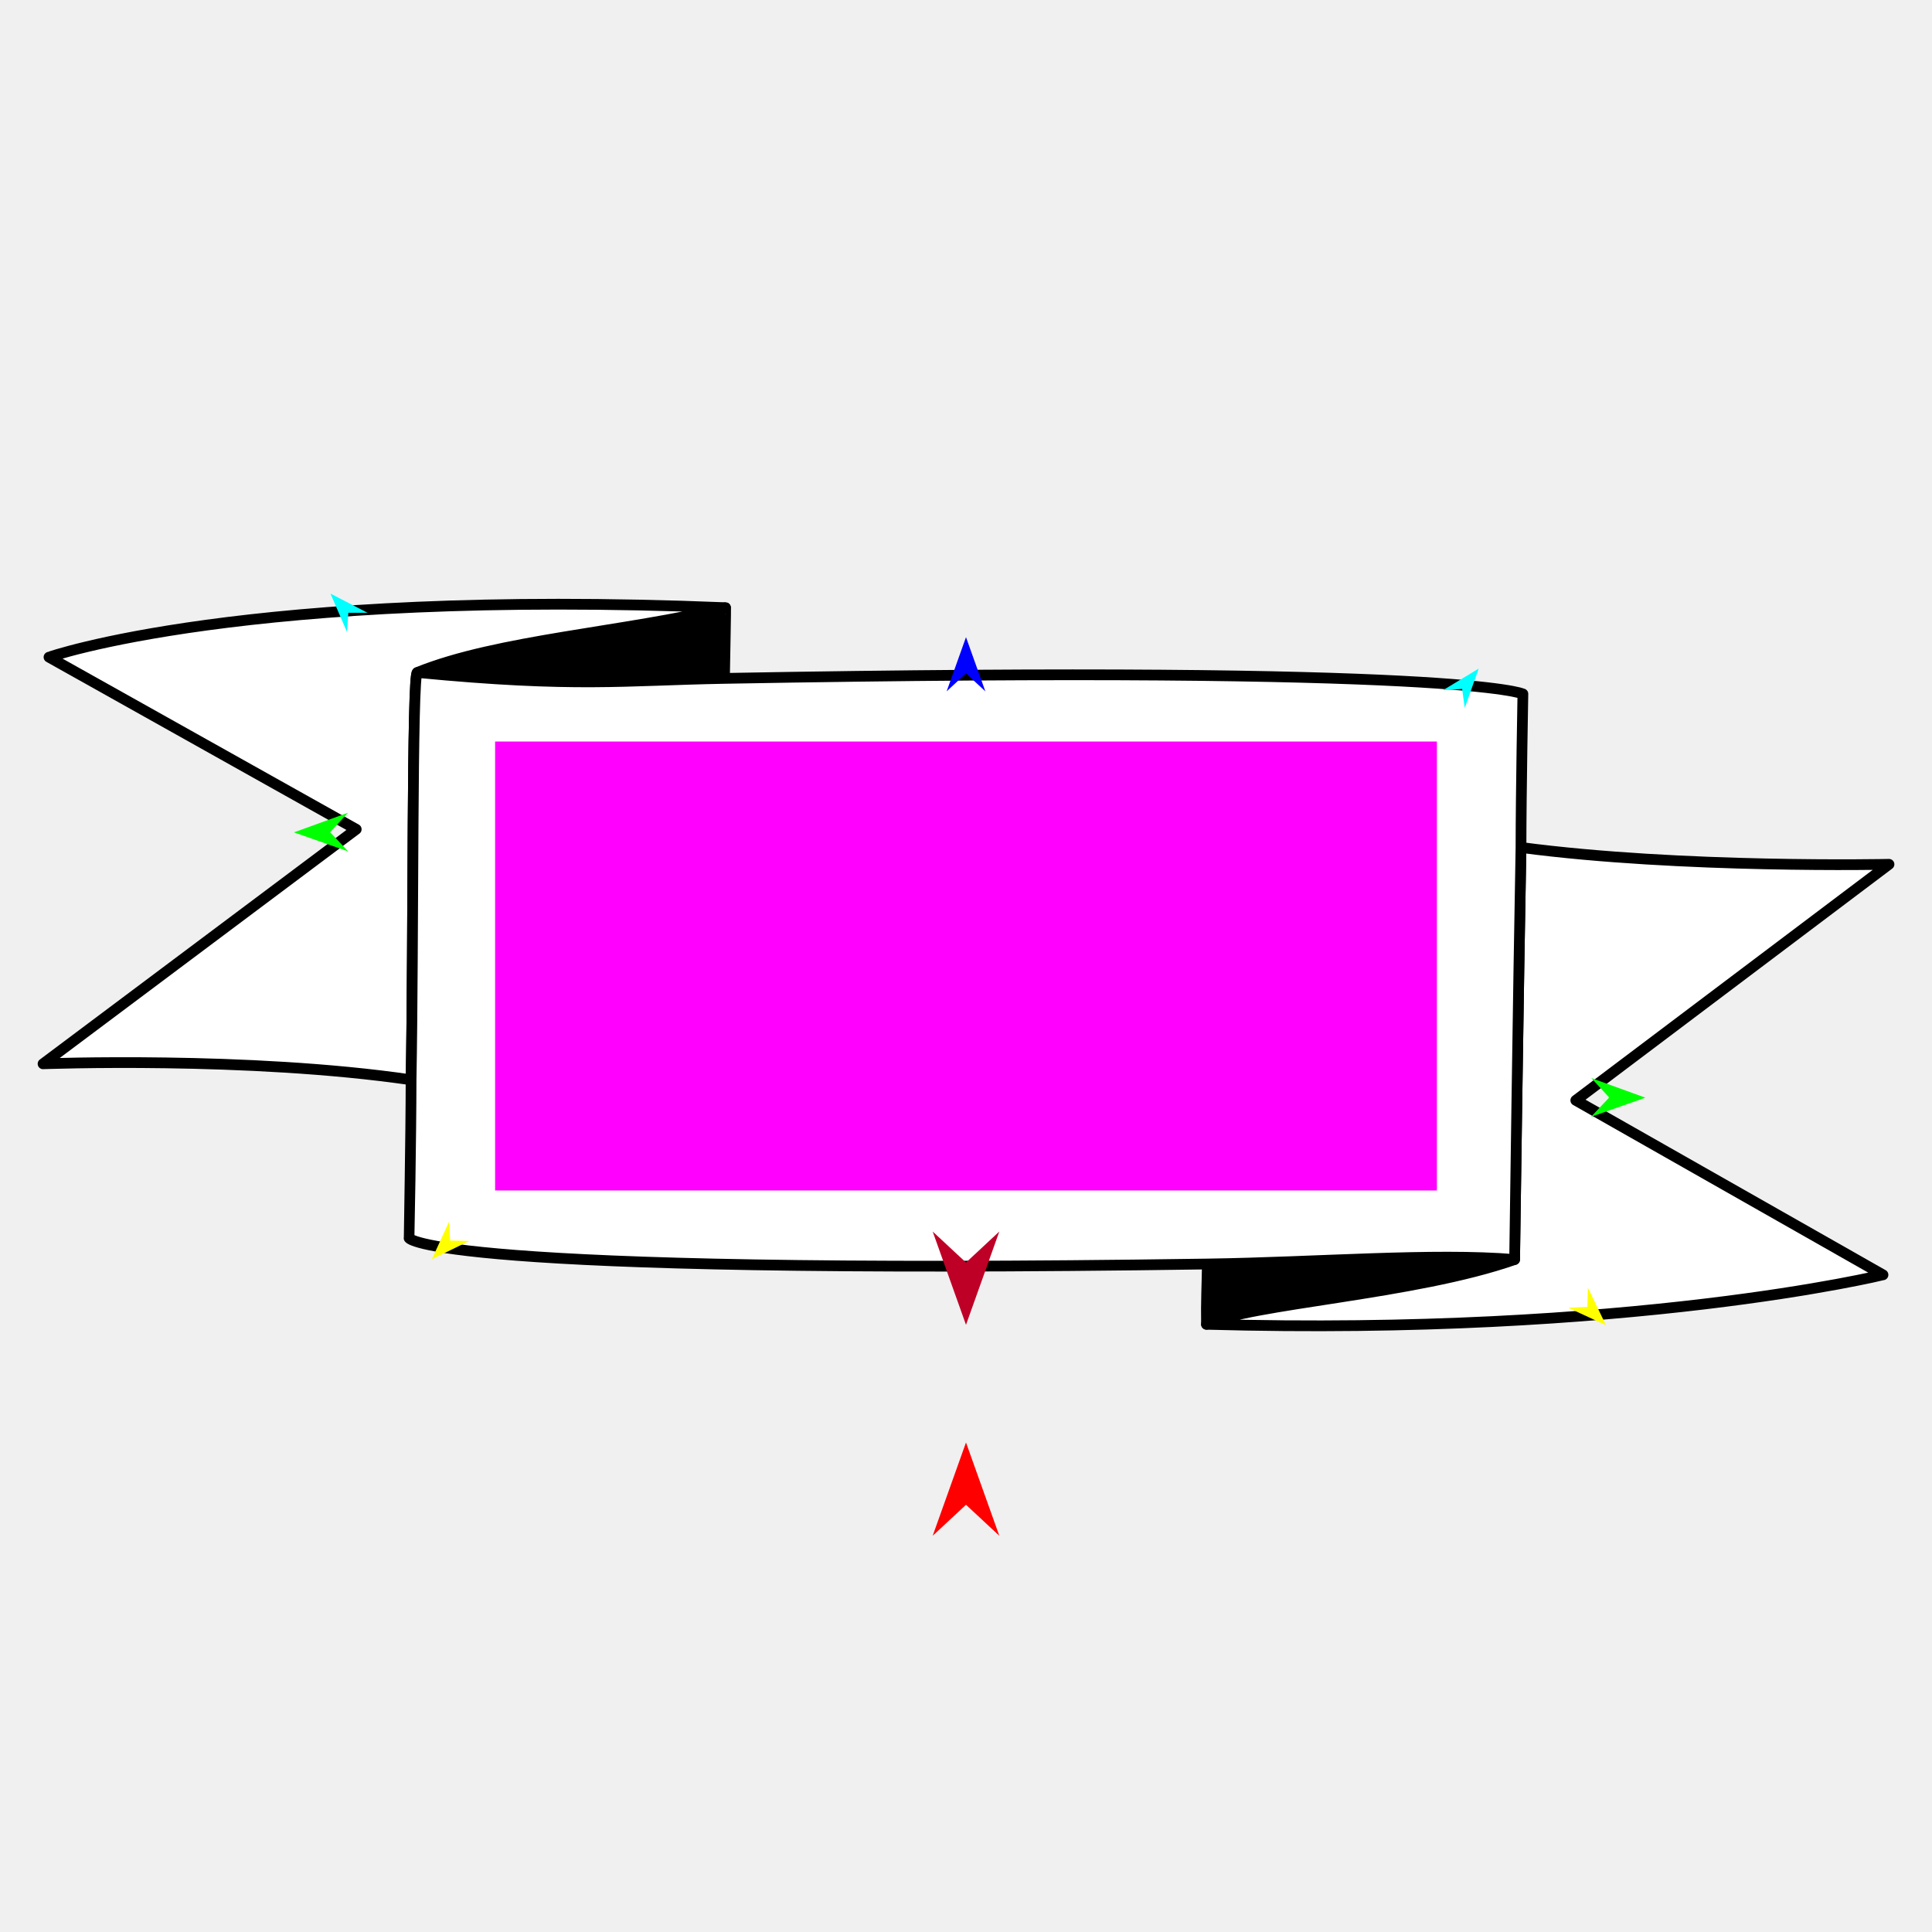
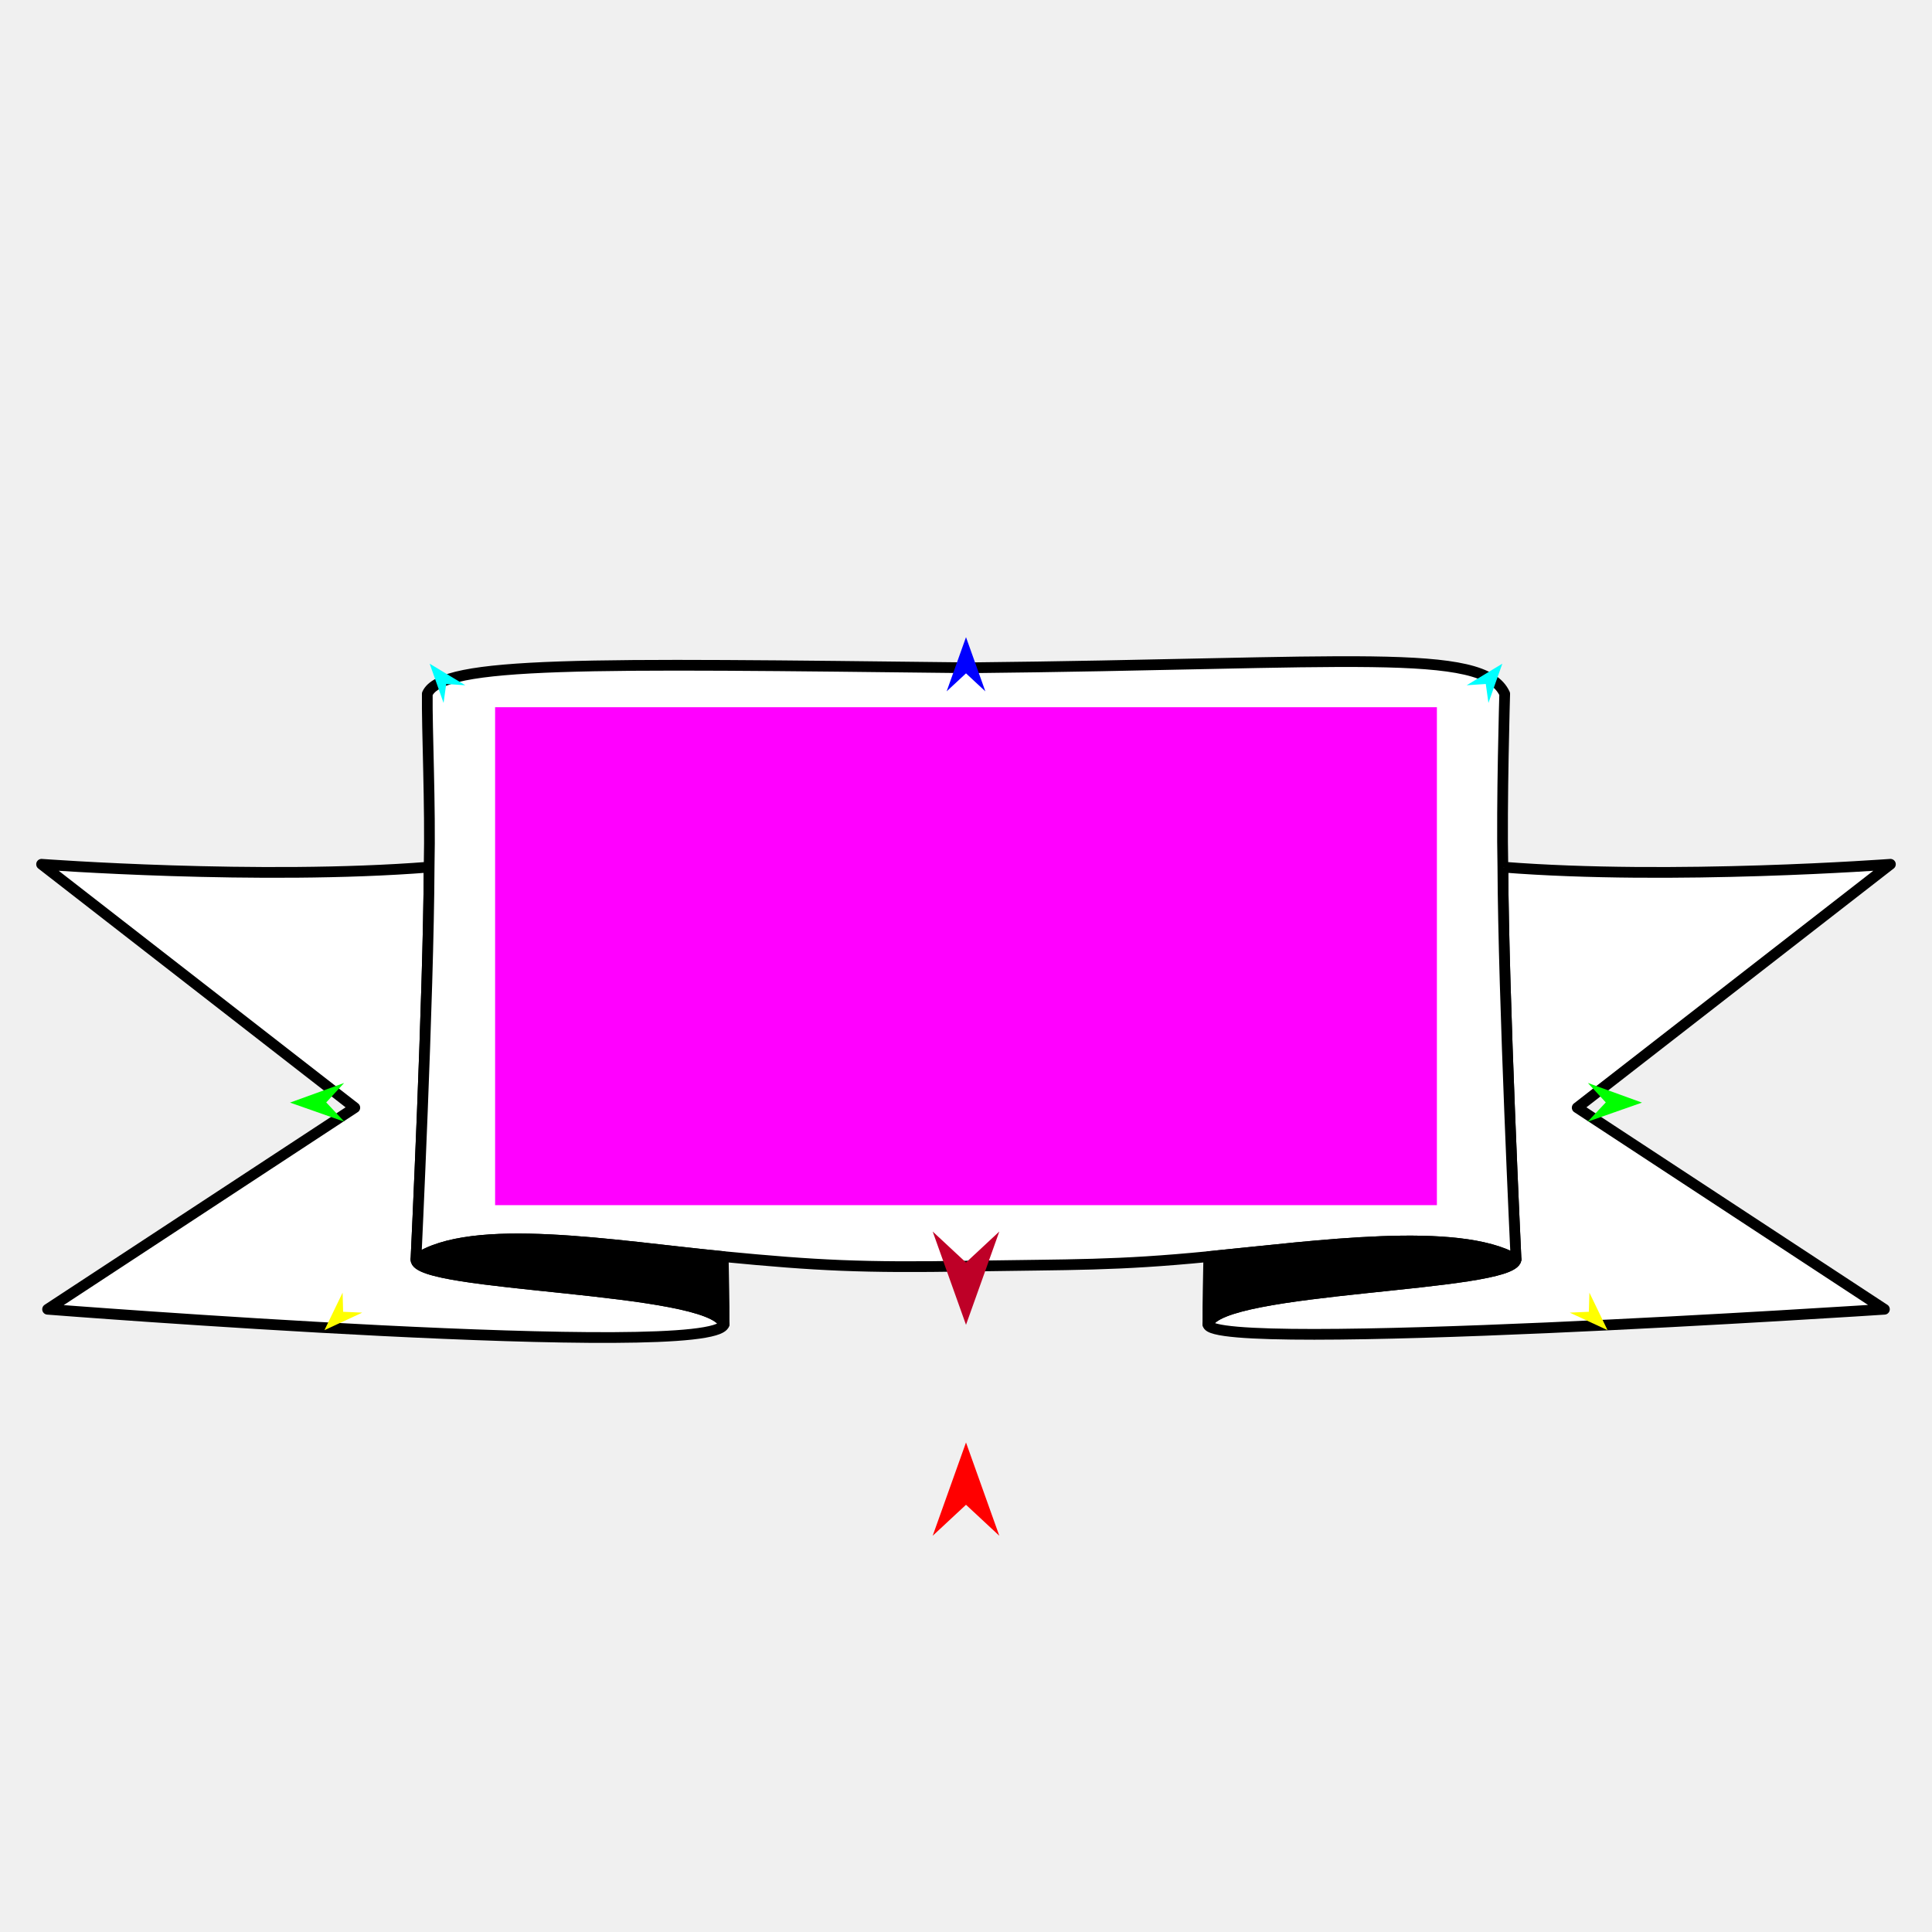
<svg xmlns="http://www.w3.org/2000/svg" version="1.1" id="Frame_0" width="720px" height="720px">
-   <g id="banner_1">
-     <g id="banner_1">
-       <path fill="#000000" fill-rule="evenodd" stroke="#000000" stroke-width="4" stroke-linejoin="round" d="M 155.544 250.607 C 185.429 238.469 233.150 235.552 270.372 226.474 C 270.542 226.481 270.125 243.338 269.986 252.817 C 232.448 253.504 214.693 256.312 155.544 250.607 M 564.453 469.393 C 564.453 469.393 564.453 469.393 564.453 469.393 C 527.240 482.477 465.820 485.730 449.626 493.526 C 449.475 485.158 449.843 478.655 449.954 471.059 C 490.790 470.457 534.327 466.867 564.453 469.393 C 564.453 469.393 564.453 469.393 564.453 469.393 Z" />
-       <path fill="none" stroke="#ffffff" stroke-width="1" stroke-linecap="butt" stroke-linejoin="round" d="M 155.544 250.607 C 185.429 238.469 233.150 235.552 270.372 226.474 " />
-       <path fill="none" stroke="#ffffff" stroke-width="1" stroke-linecap="butt" stroke-linejoin="round" d="M 449.626 493.526 C 465.820 485.730 527.240 482.477 564.453 469.393 " />
-       <path fill="none" stroke="#ffffff" stroke-width="1" stroke-linecap="butt" stroke-linejoin="round" d="M 564.453 469.393 C 564.453 469.393 564.453 469.393 564.453 469.393 " />
-       <path fill="none" stroke="#ffffff" stroke-width="1" stroke-linecap="butt" stroke-linejoin="round" d="M 564.453 469.393 C 564.453 469.393 564.453 469.393 564.453 469.393 " />
-       <path fill="#ffffff" fill-rule="evenodd" stroke="#000000" stroke-width="4" stroke-linejoin="round" d="M 153.196 402.416 C 154.153 352.394 153.462 250.406 155.544 250.607 C 185.429 238.469 233.150 235.552 270.372 226.474 C 91.005 219.172 18.283 244.901 18.258 244.903 C 18.269 244.909 132.747 309.050 132.758 309.057 C 132.746 309.065 16.053 396.444 16.042 396.453 C 16.056 396.454 92.389 393.534 153.196 402.416 M 449.626 493.526 C 465.820 485.730 527.240 482.477 564.453 469.393 C 564.453 469.393 564.453 469.393 564.453 469.393 C 564.453 469.393 564.453 469.393 564.453 469.393 C 564.454 469.378 565.859 366.428 566.829 315.827 C 626.627 323.762 703.963 322.100 703.977 322.100 C 703.965 322.109 587.264 410.057 587.252 410.065 C 587.264 410.072 701.728 475.090 701.739 475.097 C 701.714 475.099 608.195 497.960 449.626 493.526 Z" />
-       <path fill="none" stroke="#ffffff" stroke-width="1" stroke-linecap="butt" stroke-linejoin="round" d="M 564.453 469.393 C 564.453 469.393 564.453 469.393 564.453 469.393 " />
-       <path fill="none" stroke="#ffffff" stroke-width="1" stroke-linecap="butt" stroke-linejoin="round" d="M 564.453 469.393 C 534.327 466.867 490.790 470.457 449.954 471.059 " />
-       <path fill="none" stroke="#ffffff" stroke-width="1" stroke-linecap="butt" stroke-linejoin="round" d="M 153.196 402.416 C 154.153 352.394 153.462 250.406 155.544 250.607 " />
-       <path fill="none" stroke="#ffffff" stroke-width="1" stroke-linecap="butt" stroke-linejoin="round" d="M 155.544 250.607 C 214.693 256.312 232.448 253.504 269.986 252.817 " />
-       <path fill="none" stroke="#ffffff" stroke-width="1" stroke-linecap="butt" stroke-linejoin="round" d="M 566.829 315.827 C 565.859 366.428 564.454 469.378 564.453 469.393 " />
-       <path fill="none" stroke="#ffffff" stroke-width="1" stroke-linecap="butt" stroke-linejoin="round" d="M 564.453 469.393 C 564.453 469.393 564.453 469.393 564.453 469.393 " />
-       <path fill="#ffffff" fill-rule="evenodd" stroke="#000000" stroke-width="4" stroke-linejoin="round" d="M 564.453 469.393 C 564.453 469.393 564.453 469.393 564.453 469.393 C 534.327 466.867 490.790 470.457 449.954 471.059 C 159.883 475.335 152.491 461.410 152.461 461.409 C 152.462 461.403 153.171 423.657 153.196 402.416 C 154.153 352.394 153.462 250.406 155.544 250.607 C 214.693 256.312 232.448 253.504 269.986 252.817 C 545.433 247.775 567.506 258.591 567.536 258.591 C 567.536 258.597 566.847 295.218 566.829 315.827 C 565.859 366.428 564.454 469.378 564.453 469.393 C 564.453 469.393 564.453 469.393 564.453 469.393 Z" />
+   <g id="banner_2">
+     <g id="banner_2">
+       <path fill="#ffffff" fill-rule="evenodd" stroke="#000000" stroke-width="4" stroke-linejoin="round" d="M 450.152 493.511 C 454.420 479.293 563.544 479.710 564.980 469.378 C 564.980 469.378 564.980 469.378 564.980 469.378 C 564.980 469.378 564.980 469.378 564.980 469.378 C 564.979 469.364 560.288 371.363 560.077 323.151 C 623.338 328.149 704.488 322.086 704.503 322.086 C 704.491 322.095 587.790 412.794 587.779 412.803 C 587.790 412.811 702.254 487.918 702.266 487.926 C 702.241 487.926 450.766 504.490 450.152 493.511 Z" />
+       <path fill="#ffffff" fill-rule="evenodd" stroke="#000000" stroke-width="4" stroke-linejoin="round" d="M 155.021 469.378 C 155.021 469.364 159.713 371.363 159.924 323.151 C 96.662 328.149 15.512 322.086 15.497 322.086 C 15.509 322.095 132.210 412.794 132.222 412.803 C 132.210 412.810 17.746 487.918 17.735 487.926 C 17.760 487.926 265.620 507.295 269.848 493.511 C 264.662 479.293 154.621 479.710 155.021 469.378 C 155.021 469.378 155.021 469.378 155.021 469.378 C 155.021 469.378 155.021 469.378 155.021 469.378 Z" />
+       <path fill="none" stroke="#ffffff" stroke-width="1" stroke-linecap="butt" stroke-linejoin="round" d="M 560.077 323.151 C 560.288 371.363 564.979 469.364 564.980 469.378 " />
+       <path fill="none" stroke="#ffffff" stroke-width="1" stroke-linecap="butt" stroke-linejoin="round" d="M 155.021 469.378 C 155.021 469.364 159.713 371.363 159.924 323.151 " />
+       <path fill="none" stroke="#ffffff" stroke-width="1" stroke-linecap="butt" stroke-linejoin="round" d="M 155.021 469.378 C 155.021 469.378 155.021 469.378 155.021 469.378 " />
+       <path fill="none" stroke="#ffffff" stroke-width="1" stroke-linecap="butt" stroke-linejoin="round" d="M 155.021 469.378 C 155.021 469.378 155.021 469.378 155.021 469.378 " />
+       <path fill="none" stroke="#ffffff" stroke-width="1" stroke-linecap="butt" stroke-linejoin="round" d="M 564.980 469.378 C 564.980 469.378 564.980 469.378 564.980 469.378 " />
+       <path fill="none" stroke="#ffffff" stroke-width="1" stroke-linecap="butt" stroke-linejoin="round" d="M 564.980 469.378 C 564.980 469.378 564.980 469.378 564.980 469.378 " />
+       <path fill="#ffffff" fill-rule="evenodd" stroke="#000000" stroke-width="4" stroke-linejoin="round" d="M 560.077 323.151 C 560.288 371.363 564.979 469.364 564.980 469.378 C 543.181 456.955 491.124 464.314 450.481 468.293 C 415.706 471.696 399.836 471.209 360.517 471.848 C 321.532 472.482 304.695 471.694 269.520 468.292 C 228.872 464.361 175.902 455.120 155.021 469.378 C 155.021 469.364 159.713 371.363 159.924 323.151 C 160.450 299.906 159.074 272.037 159.242 258.577 C 164.726 246.272 218.179 247.243 361.303 248.865 C 502.712 247.422 552.739 241.079 560.759 258.577 C 560.759 258.583 559.550 299.907 560.077 323.151 M 155.021 469.378 C 155.021 469.378 155.021 469.378 155.021 469.378 C 155.021 469.378 155.021 469.378 155.021 469.378 M 564.980 469.378 C 564.980 469.378 564.980 469.378 564.980 469.378 C 564.980 469.378 564.980 469.378 564.980 469.378 Z" />
+       <path fill="none" stroke="#000000" stroke-width="1" stroke-linecap="butt" stroke-linejoin="round" d="M 269.520 468.292 C 228.872 464.361 175.902 455.120 155.021 469.378 " />
+       <path fill="none" stroke="#000000" stroke-width="1" stroke-linecap="butt" stroke-linejoin="round" d="M 155.021 469.378 C 155.021 469.378 155.021 469.378 155.021 469.378 " />
+       <path fill="none" stroke="#000000" stroke-width="1" stroke-linecap="butt" stroke-linejoin="round" d="M 155.021 469.378 C 155.021 469.378 155.021 469.378 155.021 469.378 " />
+       <path fill="none" stroke="#000000" stroke-width="1" stroke-linecap="butt" stroke-linejoin="round" d="M 155.021 469.378 C 154.621 479.710 264.662 479.293 269.848 493.511 " />
+       <path fill="#000000" fill-rule="evenodd" stroke="#000000" stroke-width="4" stroke-linejoin="round" d="M 269.520 468.292 C 228.872 464.361 175.902 455.120 155.021 469.378 C 155.021 469.378 155.021 469.378 155.021 469.378 C 155.021 469.378 155.021 469.378 155.021 469.378 C 154.621 479.710 264.662 479.293 269.848 493.511 C 269.907 484.117 269.631 476.819 269.520 468.292 Z" />
+       <path fill="none" stroke="#000000" stroke-width="1" stroke-linecap="butt" stroke-linejoin="round" d="M 564.980 469.378 C 543.181 456.955 491.124 464.314 450.481 468.293 " />
+       <path fill="none" stroke="#000000" stroke-width="1" stroke-linecap="butt" stroke-linejoin="round" d="M 450.152 493.511 C 454.420 479.293 563.544 479.710 564.980 469.378 " />
+       <path fill="none" stroke="#000000" stroke-width="1" stroke-linecap="butt" stroke-linejoin="round" d="M 564.980 469.378 C 564.980 469.378 564.980 469.378 564.980 469.378 " />
+       <path fill="none" stroke="#000000" stroke-width="1" stroke-linecap="butt" stroke-linejoin="round" d="M 564.980 469.378 C 564.980 469.378 564.980 469.378 564.980 469.378 " />
+       <path fill="#000000" fill-rule="evenodd" stroke="#000000" stroke-width="4" stroke-linejoin="round" d="M 564.980 469.378 C 543.181 456.955 491.124 464.314 450.481 468.293 C 450.369 476.819 450.093 484.117 450.152 493.511 C 454.420 479.293 563.544 479.710 564.980 469.378 C 564.980 469.378 564.980 469.378 564.980 469.378 C 564.980 469.378 564.980 469.378 564.980 469.378 Z" />
    </g>
    <g id="specs_2">
-       <path fill="#ff00ff" fill-rule="evenodd" stroke="none" d="M 184.511 443.645 C 184.546 443.645 535.454 443.645 535.489 443.645 C 535.489 443.628 535.489 276.372 535.489 276.355 C 535.454 276.355 184.546 276.355 184.511 276.355 C 184.511 276.372 184.511 443.628 184.511 443.645 Z" />
+       <path fill="#ff00ff" fill-rule="evenodd" stroke="none" d="M 184.511 449.122 C 184.546 449.122 535.454 449.122 535.489 449.122 C 535.489 449.103 535.489 263.570 535.489 263.552 C 535.454 263.552 184.546 263.552 184.511 263.552 C 184.511 263.570 184.511 449.103 184.511 449.122 Z" />
      <path fill="#ff0000" fill-rule="evenodd" stroke="none" d="M 360.000 537.567 C 360.001 537.571 372.416 572.333 372.417 572.337 C 372.416 572.336 360.001 560.784 360.000 560.783 C 359.999 560.784 347.584 572.336 347.583 572.337 C 347.584 572.333 359.999 537.571 360.000 537.567 Z" />
      <path fill="#0000ff" fill-rule="evenodd" stroke="none" d="M 360.000 237.452 C 360.001 237.454 367.212 257.647 367.213 257.649 C 367.212 257.648 360.001 250.938 360.000 250.938 C 359.999 250.938 352.788 257.648 352.787 257.649 C 352.788 257.647 359.999 237.454 360.000 237.452 Z" />
-       <path fill="#00ff00" fill-rule="evenodd" stroke="none" d="M 109.539 310.201 C 109.541 310.200 129.697 302.886 129.699 302.886 C 129.698 302.886 123.025 310.132 123.024 310.133 C 123.025 310.134 129.771 317.311 129.772 317.312 C 129.770 317.311 109.541 310.202 109.539 310.201 Z" />
-       <path fill="#ffff00" fill-rule="evenodd" stroke="none" d="M 160.928 469.288 C 160.929 469.286 167.408 455.178 167.409 455.176 C 167.409 455.177 167.750 462.301 167.750 462.302 C 167.751 462.302 174.881 462.475 174.882 462.475 C 174.880 462.476 160.929 469.287 160.928 469.288 Z" />
-       <path fill="#ffff00" fill-rule="evenodd" stroke="none" d="M 598.520 493.884 C 598.519 493.883 591.757 479.907 591.757 479.906 C 591.757 479.906 591.559 487.036 591.559 487.037 C 591.558 487.037 584.432 487.353 584.432 487.353 C 584.433 487.353 598.518 493.883 598.520 493.884 Z" />
-       <path fill="#00ff00" fill-rule="evenodd" stroke="none" d="M 613.183 409.082 C 613.181 409.081 593.025 401.767 593.023 401.766 C 593.023 401.767 599.697 409.013 599.697 409.014 C 599.697 409.015 592.951 416.192 592.950 416.193 C 592.952 416.192 613.181 409.083 613.183 409.082 Z" />
-       <path fill="#00ffff" fill-rule="evenodd" stroke="none" d="M 551.056 249.174 C 551.055 249.175 545.872 263.810 545.872 263.811 C 545.872 263.811 544.890 256.746 544.890 256.745 C 544.889 256.745 537.773 257.215 537.772 257.215 C 537.773 257.214 551.055 249.174 551.056 249.174 Z" />
-       <path fill="#00ffff" fill-rule="evenodd" stroke="none" d="M 123.156 221.220 C 123.156 221.221 129.304 235.478 129.304 235.479 C 129.304 235.479 129.813 228.364 129.813 228.363 C 129.813 228.363 136.945 228.358 136.946 228.358 C 136.945 228.357 123.157 221.221 123.156 221.220 Z" />
+       <path fill="#ffff00" fill-rule="evenodd" stroke="none" d="M 599.085 495.710 C 599.085 495.709 592.323 481.733 592.323 481.731 C 592.323 481.732 592.124 488.862 592.124 488.863 C 592.124 488.863 584.998 489.178 584.997 489.179 C 584.999 489.179 599.084 495.709 599.085 495.710 Z" />
+       <path fill="#00ff00" fill-rule="evenodd" stroke="none" d="M 611.914 410.908 C 611.912 410.907 591.756 403.593 591.754 403.592 C 591.754 403.593 598.428 410.839 598.428 410.840 C 598.428 410.841 591.682 418.018 591.681 418.019 C 591.683 418.018 611.912 410.909 611.914 410.908 Z" />
+       <path fill="#00ffff" fill-rule="evenodd" stroke="none" d="M 559.878 247.330 C 559.878 247.331 554.695 261.966 554.694 261.968 C 554.694 261.967 553.713 254.902 553.712 254.902 C 553.712 254.902 546.595 255.372 546.594 255.372 C 546.596 255.371 559.877 247.331 559.878 247.330 Z" />
      <path fill="#be0027" fill-rule="evenodd" stroke="none" d="M 360.000 493.722 C 360.001 493.718 372.416 458.956 372.417 458.952 C 372.416 458.953 360.001 470.505 360.000 470.506 C 359.999 470.505 347.584 458.953 347.583 458.952 C 347.584 458.956 359.999 493.718 360.000 493.722 Z" />
+       <path fill="#ffff00" fill-rule="evenodd" stroke="none" d="M 120.915 495.710 C 120.916 495.709 127.677 481.733 127.677 481.731 C 127.678 481.732 127.876 488.862 127.876 488.863 C 127.877 488.863 135.002 489.179 135.003 489.179 C 135.001 489.179 120.916 495.709 120.915 495.710 Z" />
+       <path fill="#00ff00" fill-rule="evenodd" stroke="none" d="M 108.086 410.908 C 108.088 410.907 128.244 403.593 128.246 403.592 C 128.246 403.593 121.572 410.839 121.572 410.840 C 121.572 410.840 128.318 418.018 128.319 418.018 C 128.317 418.018 108.088 410.909 108.086 410.908 Z" />
+       <path fill="#00ffff" fill-rule="evenodd" stroke="none" d="M 160.122 247.330 C 160.123 247.331 165.306 261.966 165.306 261.967 C 165.306 261.967 166.288 254.902 166.288 254.902 C 166.289 254.902 173.405 255.372 173.406 255.372 C 173.404 255.371 160.123 247.331 160.122 247.330 Z" />
    </g>
  </g>
</svg>
